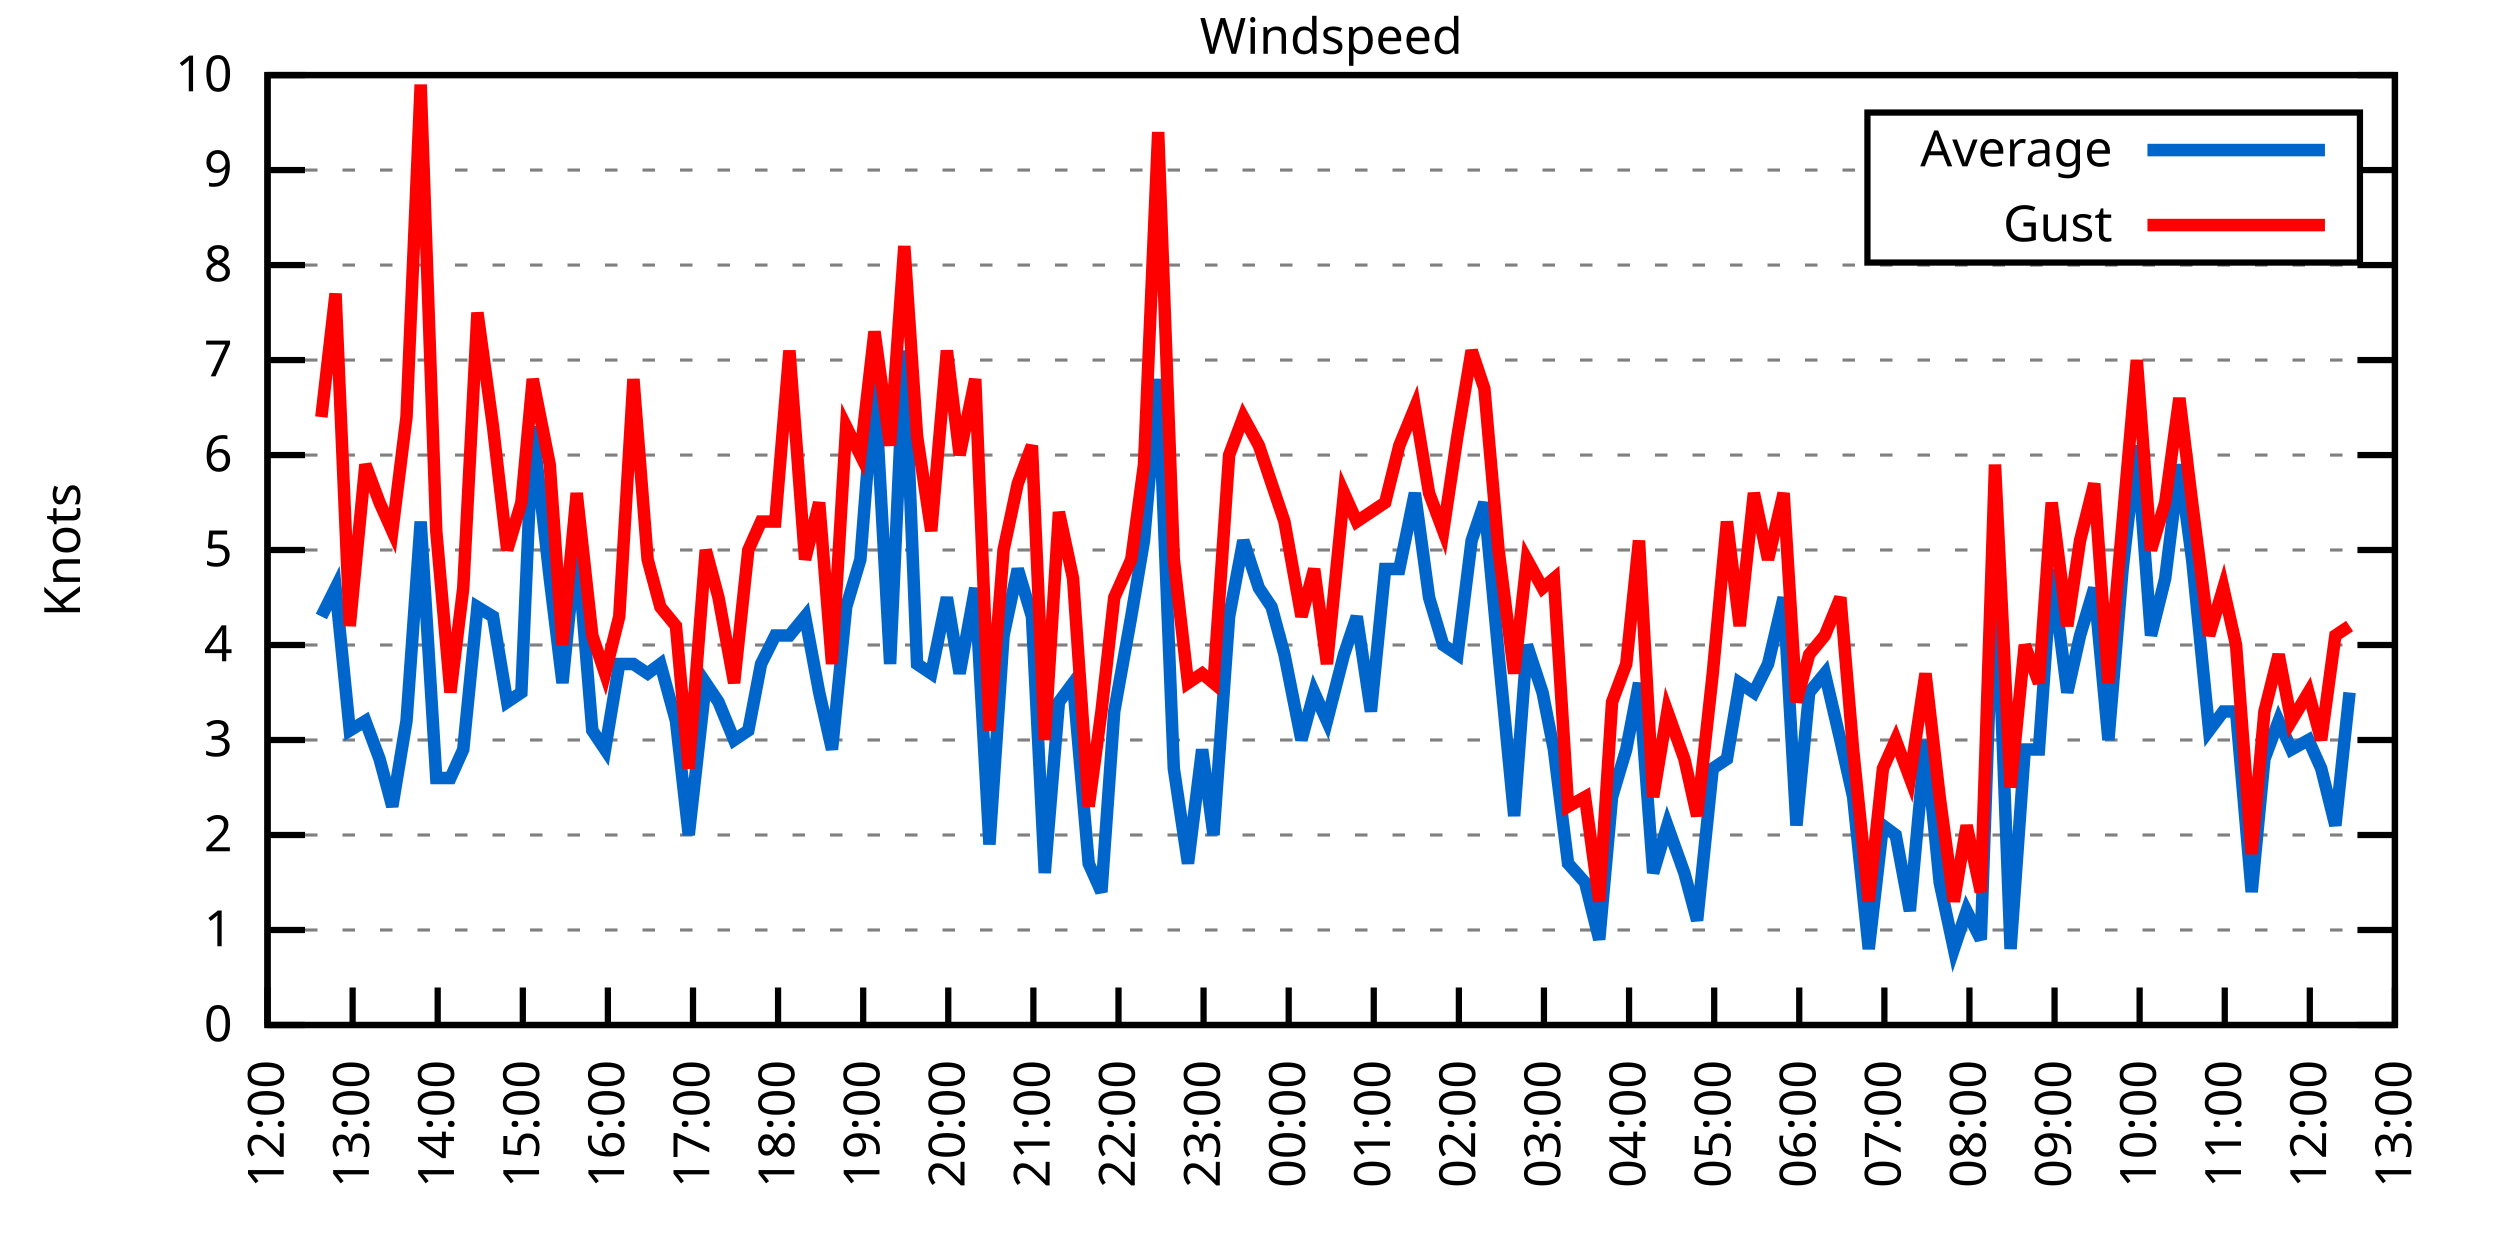
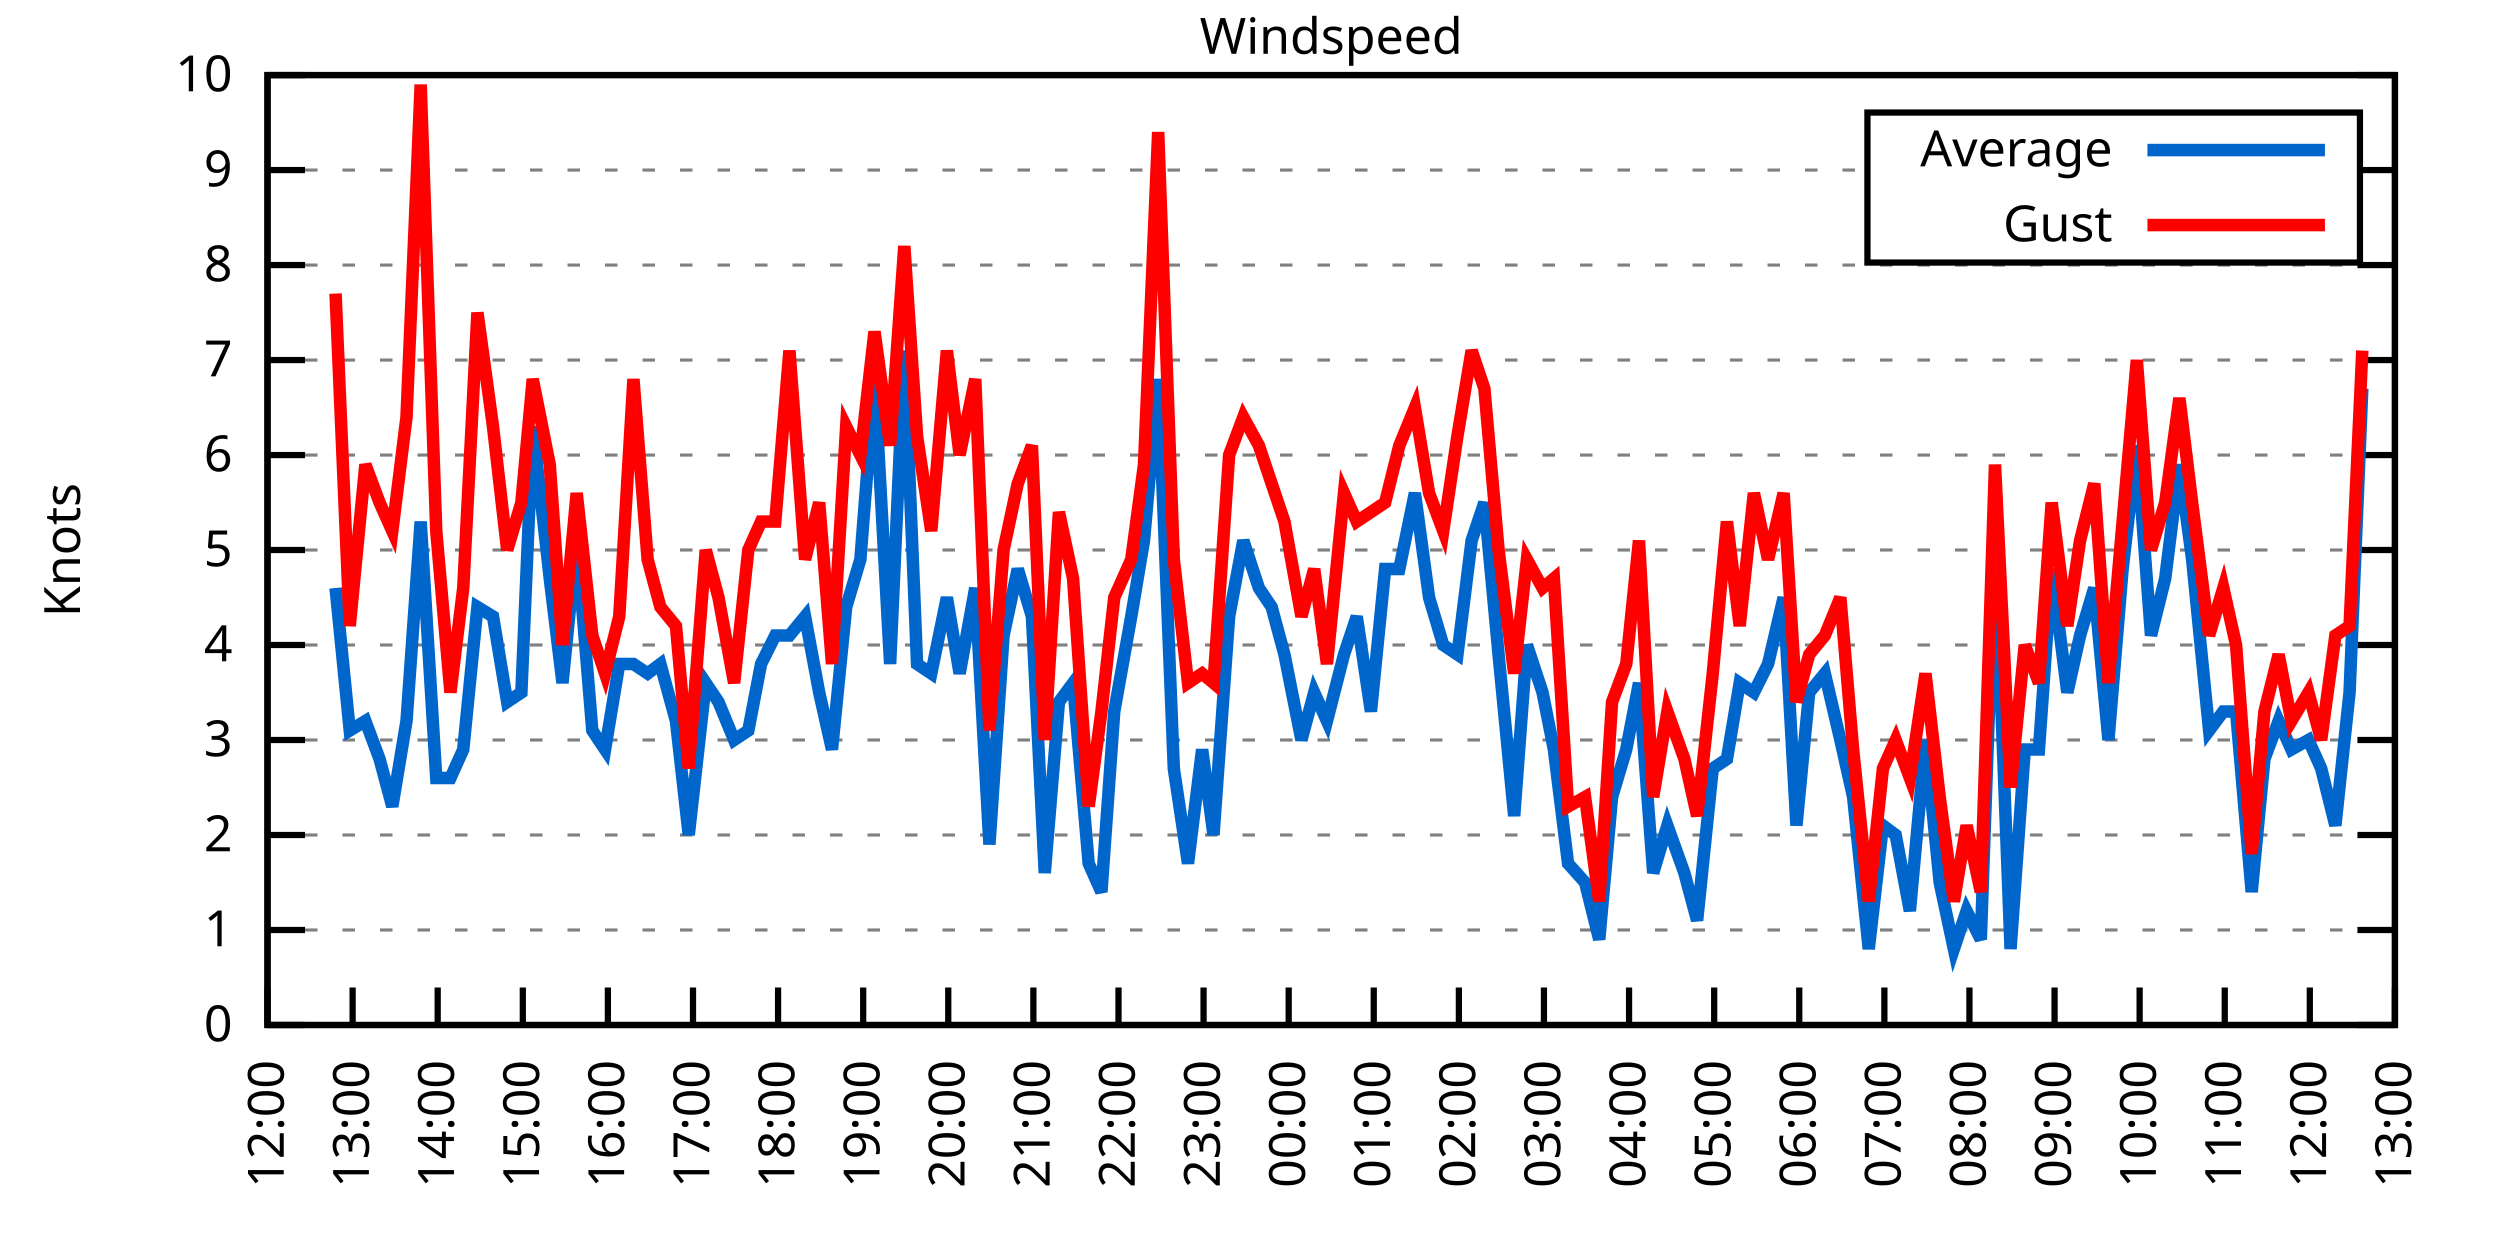
<svg xmlns="http://www.w3.org/2000/svg" xmlns:xlink="http://www.w3.org/1999/xlink" width="400" height="200" viewBox="0 0 400 200">
  <g id="gnuplot_canvas">
    <rect x="0" y="0" width="400" height="200" fill="none" />
    <defs>
      <circle id="gpDot" r="0.5" stroke-width="0.5" stroke="currentColor" />
      <path id="gpPt0" stroke-width="0.333" stroke="currentColor" d="M-1,0 h2 M0,-1 v2" />
      <path id="gpPt1" stroke-width="0.333" stroke="currentColor" d="M-1,-1 L1,1 M1,-1 L-1,1" />
      <path id="gpPt2" stroke-width="0.333" stroke="currentColor" d="M-1,0 L1,0 M0,-1 L0,1 M-1,-1 L1,1 M-1,1 L1,-1" />
      <rect id="gpPt3" stroke-width="0.333" stroke="currentColor" x="-1" y="-1" width="2" height="2" />
      <rect id="gpPt4" stroke-width="0.333" stroke="currentColor" fill="currentColor" x="-1" y="-1" width="2" height="2" />
      <circle id="gpPt5" stroke-width="0.333" stroke="currentColor" cx="0" cy="0" r="1" />
      <use xlink:href="#gpPt5" id="gpPt6" fill="currentColor" stroke="none" />
      <path id="gpPt7" stroke-width="0.333" stroke="currentColor" d="M0,-1.33 L-1.33,0.67 L1.33,0.67 z" />
      <use xlink:href="#gpPt7" id="gpPt8" fill="currentColor" stroke="none" />
      <use xlink:href="#gpPt7" id="gpPt9" stroke="currentColor" transform="rotate(180)" />
      <use xlink:href="#gpPt9" id="gpPt10" fill="currentColor" stroke="none" />
      <use xlink:href="#gpPt3" id="gpPt11" stroke="currentColor" transform="rotate(45)" />
      <use xlink:href="#gpPt11" id="gpPt12" fill="currentColor" stroke="none" />
      <path id="gpPt13" stroke-width="0.333" stroke="currentColor" d="M0,1.330 L1.265,0.411 L0.782,-1.067 L-0.782,-1.076 L-1.265,0.411 z" />
      <use xlink:href="#gpPt13" id="gpPt14" fill="currentColor" stroke="none" />
      <filter id="textbox" filterUnits="objectBoundingBox" x="0" y="0" height="1" width="1">
        <feFlood flood-color="white" flood-opacity="1" result="bgnd" />
        <feComposite in="SourceGraphic" in2="bgnd" operator="atop" />
      </filter>
      <filter id="greybox" filterUnits="objectBoundingBox" x="0" y="0" height="1" width="1">
        <feFlood flood-color="lightgrey" flood-opacity="1" result="grey" />
        <feComposite in="SourceGraphic" in2="grey" operator="atop" />
      </filter>
    </defs>
    <g fill="none" color="white" stroke="currentColor" stroke-width="1.00" stroke-linecap="butt" stroke-linejoin="miter">
</g>
    <g fill="none" color="black" stroke="currentColor" stroke-width="1.00" stroke-linecap="butt" stroke-linejoin="miter">
      <g stroke="none" shape-rendering="crispEdges">
        <polygon fill="rgb(255, 255, 255)" points="42.80,164.00 383.18,164.00 383.18,12.02 42.80,12.02 " />
      </g>
    </g>
    <g fill="none" color="black" stroke="currentColor" stroke-width="1.00" stroke-linecap="butt" stroke-linejoin="miter">
</g>
    <g fill="none" color="black" stroke="black" stroke-width="0.50" stroke-linecap="butt" stroke-linejoin="miter">
</g>
    <g fill="none" color="gray" stroke="currentColor" stroke-width="0.50" stroke-linecap="butt" stroke-linejoin="miter">
      <path stroke="gray" stroke-dasharray="2,4" class="gridline" d="M42.80,164.00 L383.19,164.00  " />
    </g>
    <g fill="none" color="gray" stroke="gray" stroke-width="1.00" stroke-linecap="butt" stroke-linejoin="miter">
</g>
    <g fill="none" color="black" stroke="currentColor" stroke-width="1.00" stroke-linecap="butt" stroke-linejoin="miter">
      <path stroke="black" d="M42.80,164.00 L48.80,164.00 M383.19,164.00 L377.19,164.00  " />
      <g transform="translate(37.20,166.60)" stroke="none" fill="black" font-family="Sans" font-size="8.00" text-anchor="end">
        <text>
          <tspan font-family="Sans"> 0</tspan>
        </text>
      </g>
    </g>
    <g fill="none" color="black" stroke="currentColor" stroke-width="1.00" stroke-linecap="butt" stroke-linejoin="miter">
</g>
    <g fill="none" color="black" stroke="black" stroke-width="0.50" stroke-linecap="butt" stroke-linejoin="miter">
</g>
    <g fill="none" color="gray" stroke="currentColor" stroke-width="0.50" stroke-linecap="butt" stroke-linejoin="miter">
      <path stroke="gray" stroke-dasharray="2,4" class="gridline" d="M42.80,148.80 L383.19,148.80  " />
    </g>
    <g fill="none" color="gray" stroke="gray" stroke-width="1.00" stroke-linecap="butt" stroke-linejoin="miter">
</g>
    <g fill="none" color="black" stroke="currentColor" stroke-width="1.00" stroke-linecap="butt" stroke-linejoin="miter">
      <path stroke="black" d="M42.80,148.80 L48.80,148.80 M383.19,148.80 L377.19,148.80  " />
      <g transform="translate(37.20,151.40)" stroke="none" fill="black" font-family="Sans" font-size="8.00" text-anchor="end">
        <text>
          <tspan font-family="Sans"> 1</tspan>
        </text>
      </g>
    </g>
    <g fill="none" color="black" stroke="currentColor" stroke-width="1.00" stroke-linecap="butt" stroke-linejoin="miter">
</g>
    <g fill="none" color="black" stroke="black" stroke-width="0.50" stroke-linecap="butt" stroke-linejoin="miter">
</g>
    <g fill="none" color="gray" stroke="currentColor" stroke-width="0.50" stroke-linecap="butt" stroke-linejoin="miter">
      <path stroke="gray" stroke-dasharray="2,4" class="gridline" d="M42.80,133.60 L383.19,133.60  " />
    </g>
    <g fill="none" color="gray" stroke="gray" stroke-width="1.00" stroke-linecap="butt" stroke-linejoin="miter">
</g>
    <g fill="none" color="black" stroke="currentColor" stroke-width="1.00" stroke-linecap="butt" stroke-linejoin="miter">
      <path stroke="black" d="M42.80,133.60 L48.80,133.60 M383.19,133.60 L377.19,133.60  " />
      <g transform="translate(37.20,136.20)" stroke="none" fill="black" font-family="Sans" font-size="8.00" text-anchor="end">
        <text>
          <tspan font-family="Sans"> 2</tspan>
        </text>
      </g>
    </g>
    <g fill="none" color="black" stroke="currentColor" stroke-width="1.00" stroke-linecap="butt" stroke-linejoin="miter">
</g>
    <g fill="none" color="black" stroke="black" stroke-width="0.50" stroke-linecap="butt" stroke-linejoin="miter">
</g>
    <g fill="none" color="gray" stroke="currentColor" stroke-width="0.50" stroke-linecap="butt" stroke-linejoin="miter">
      <path stroke="gray" stroke-dasharray="2,4" class="gridline" d="M42.80,118.40 L383.19,118.40  " />
    </g>
    <g fill="none" color="gray" stroke="gray" stroke-width="1.00" stroke-linecap="butt" stroke-linejoin="miter">
</g>
    <g fill="none" color="black" stroke="currentColor" stroke-width="1.00" stroke-linecap="butt" stroke-linejoin="miter">
      <path stroke="black" d="M42.80,118.40 L48.80,118.40 M383.19,118.40 L377.19,118.40  " />
      <g transform="translate(37.20,121.00)" stroke="none" fill="black" font-family="Sans" font-size="8.00" text-anchor="end">
        <text>
          <tspan font-family="Sans"> 3</tspan>
        </text>
      </g>
    </g>
    <g fill="none" color="black" stroke="currentColor" stroke-width="1.00" stroke-linecap="butt" stroke-linejoin="miter">
</g>
    <g fill="none" color="black" stroke="black" stroke-width="0.50" stroke-linecap="butt" stroke-linejoin="miter">
</g>
    <g fill="none" color="gray" stroke="currentColor" stroke-width="0.50" stroke-linecap="butt" stroke-linejoin="miter">
      <path stroke="gray" stroke-dasharray="2,4" class="gridline" d="M42.80,103.20 L383.19,103.20  " />
    </g>
    <g fill="none" color="gray" stroke="gray" stroke-width="1.00" stroke-linecap="butt" stroke-linejoin="miter">
</g>
    <g fill="none" color="black" stroke="currentColor" stroke-width="1.00" stroke-linecap="butt" stroke-linejoin="miter">
      <path stroke="black" d="M42.80,103.20 L48.80,103.20 M383.19,103.20 L377.19,103.20  " />
      <g transform="translate(37.20,105.80)" stroke="none" fill="black" font-family="Sans" font-size="8.00" text-anchor="end">
        <text>
          <tspan font-family="Sans"> 4</tspan>
        </text>
      </g>
    </g>
    <g fill="none" color="black" stroke="currentColor" stroke-width="1.00" stroke-linecap="butt" stroke-linejoin="miter">
</g>
    <g fill="none" color="black" stroke="black" stroke-width="0.50" stroke-linecap="butt" stroke-linejoin="miter">
</g>
    <g fill="none" color="gray" stroke="currentColor" stroke-width="0.50" stroke-linecap="butt" stroke-linejoin="miter">
      <path stroke="gray" stroke-dasharray="2,4" class="gridline" d="M42.80,88.00 L383.19,88.00  " />
    </g>
    <g fill="none" color="gray" stroke="gray" stroke-width="1.00" stroke-linecap="butt" stroke-linejoin="miter">
</g>
    <g fill="none" color="black" stroke="currentColor" stroke-width="1.00" stroke-linecap="butt" stroke-linejoin="miter">
      <path stroke="black" d="M42.80,88.00 L48.80,88.00 M383.19,88.00 L377.19,88.00  " />
      <g transform="translate(37.20,90.60)" stroke="none" fill="black" font-family="Sans" font-size="8.00" text-anchor="end">
        <text>
          <tspan font-family="Sans"> 5</tspan>
        </text>
      </g>
    </g>
    <g fill="none" color="black" stroke="currentColor" stroke-width="1.00" stroke-linecap="butt" stroke-linejoin="miter">
</g>
    <g fill="none" color="black" stroke="black" stroke-width="0.50" stroke-linecap="butt" stroke-linejoin="miter">
</g>
    <g fill="none" color="gray" stroke="currentColor" stroke-width="0.50" stroke-linecap="butt" stroke-linejoin="miter">
      <path stroke="gray" stroke-dasharray="2,4" class="gridline" d="M42.80,72.81 L383.19,72.81  " />
    </g>
    <g fill="none" color="gray" stroke="gray" stroke-width="1.00" stroke-linecap="butt" stroke-linejoin="miter">
</g>
    <g fill="none" color="black" stroke="currentColor" stroke-width="1.00" stroke-linecap="butt" stroke-linejoin="miter">
      <path stroke="black" d="M42.80,72.81 L48.80,72.81 M383.19,72.81 L377.19,72.81  " />
      <g transform="translate(37.20,75.41)" stroke="none" fill="black" font-family="Sans" font-size="8.00" text-anchor="end">
        <text>
          <tspan font-family="Sans"> 6</tspan>
        </text>
      </g>
    </g>
    <g fill="none" color="black" stroke="currentColor" stroke-width="1.00" stroke-linecap="butt" stroke-linejoin="miter">
</g>
    <g fill="none" color="black" stroke="black" stroke-width="0.50" stroke-linecap="butt" stroke-linejoin="miter">
</g>
    <g fill="none" color="gray" stroke="currentColor" stroke-width="0.50" stroke-linecap="butt" stroke-linejoin="miter">
      <path stroke="gray" stroke-dasharray="2,4" class="gridline" d="M42.80,57.61 L383.19,57.61  " />
    </g>
    <g fill="none" color="gray" stroke="gray" stroke-width="1.00" stroke-linecap="butt" stroke-linejoin="miter">
</g>
    <g fill="none" color="black" stroke="currentColor" stroke-width="1.00" stroke-linecap="butt" stroke-linejoin="miter">
      <path stroke="black" d="M42.80,57.61 L48.80,57.61 M383.19,57.61 L377.19,57.61  " />
      <g transform="translate(37.20,60.21)" stroke="none" fill="black" font-family="Sans" font-size="8.00" text-anchor="end">
        <text>
          <tspan font-family="Sans"> 7</tspan>
        </text>
      </g>
    </g>
    <g fill="none" color="black" stroke="currentColor" stroke-width="1.00" stroke-linecap="butt" stroke-linejoin="miter">
</g>
    <g fill="none" color="black" stroke="black" stroke-width="0.50" stroke-linecap="butt" stroke-linejoin="miter">
</g>
    <g fill="none" color="gray" stroke="currentColor" stroke-width="0.50" stroke-linecap="butt" stroke-linejoin="miter">
      <path stroke="gray" stroke-dasharray="2,4" class="gridline" d="M42.80,42.41 L383.19,42.41  " />
    </g>
    <g fill="none" color="gray" stroke="gray" stroke-width="1.00" stroke-linecap="butt" stroke-linejoin="miter">
</g>
    <g fill="none" color="black" stroke="currentColor" stroke-width="1.00" stroke-linecap="butt" stroke-linejoin="miter">
      <path stroke="black" d="M42.80,42.41 L48.80,42.41 M383.19,42.41 L377.19,42.41  " />
      <g transform="translate(37.20,45.01)" stroke="none" fill="black" font-family="Sans" font-size="8.00" text-anchor="end">
        <text>
          <tspan font-family="Sans"> 8</tspan>
        </text>
      </g>
    </g>
    <g fill="none" color="black" stroke="currentColor" stroke-width="1.00" stroke-linecap="butt" stroke-linejoin="miter">
</g>
    <g fill="none" color="black" stroke="black" stroke-width="0.50" stroke-linecap="butt" stroke-linejoin="miter">
</g>
    <g fill="none" color="gray" stroke="currentColor" stroke-width="0.50" stroke-linecap="butt" stroke-linejoin="miter">
      <path stroke="gray" stroke-dasharray="2,4" class="gridline" d="M42.80,27.21 L298.79,27.21 M377.59,27.21 L383.19,27.21  " />
    </g>
    <g fill="none" color="gray" stroke="gray" stroke-width="1.00" stroke-linecap="butt" stroke-linejoin="miter">
</g>
    <g fill="none" color="black" stroke="currentColor" stroke-width="1.00" stroke-linecap="butt" stroke-linejoin="miter">
      <path stroke="black" d="M42.80,27.21 L48.80,27.21 M383.19,27.21 L377.19,27.21  " />
      <g transform="translate(37.20,29.81)" stroke="none" fill="black" font-family="Sans" font-size="8.00" text-anchor="end">
        <text>
          <tspan font-family="Sans"> 9</tspan>
        </text>
      </g>
    </g>
    <g fill="none" color="black" stroke="currentColor" stroke-width="1.00" stroke-linecap="butt" stroke-linejoin="miter">
</g>
    <g fill="none" color="black" stroke="black" stroke-width="0.50" stroke-linecap="butt" stroke-linejoin="miter">
</g>
    <g fill="none" color="gray" stroke="currentColor" stroke-width="0.50" stroke-linecap="butt" stroke-linejoin="miter">
      <path stroke="gray" stroke-dasharray="2,4" class="gridline" d="M42.80,12.01 L383.19,12.01  " />
    </g>
    <g fill="none" color="gray" stroke="gray" stroke-width="1.00" stroke-linecap="butt" stroke-linejoin="miter">
</g>
    <g fill="none" color="black" stroke="currentColor" stroke-width="1.00" stroke-linecap="butt" stroke-linejoin="miter">
      <path stroke="black" d="M42.80,12.01 L48.80,12.01 M383.19,12.01 L377.19,12.01  " />
      <g transform="translate(37.20,14.61)" stroke="none" fill="black" font-family="Sans" font-size="8.00" text-anchor="end">
        <text>
          <tspan font-family="Sans"> 10</tspan>
        </text>
      </g>
    </g>
    <g fill="none" color="black" stroke="currentColor" stroke-width="1.00" stroke-linecap="butt" stroke-linejoin="miter">
      <path stroke="black" d="M42.80,164.00 L42.80,158.00  " />
      <g transform="translate(45.40,169.60) rotate(270.00)" stroke="none" fill="black" font-family="Sans" font-size="8.00" text-anchor="end">
        <text>
          <tspan font-family="Sans">12:00</tspan>
        </text>
      </g>
    </g>
    <g fill="none" color="black" stroke="currentColor" stroke-width="1.00" stroke-linecap="butt" stroke-linejoin="miter">
      <path stroke="black" d="M56.42,164.00 L56.42,158.00  " />
      <g transform="translate(59.02,169.60) rotate(270.00)" stroke="none" fill="black" font-family="Sans" font-size="8.00" text-anchor="end">
        <text>
          <tspan font-family="Sans">13:00</tspan>
        </text>
      </g>
    </g>
    <g fill="none" color="black" stroke="currentColor" stroke-width="1.00" stroke-linecap="butt" stroke-linejoin="miter">
      <path stroke="black" d="M70.03,164.00 L70.03,158.00  " />
      <g transform="translate(72.63,169.60) rotate(270.00)" stroke="none" fill="black" font-family="Sans" font-size="8.00" text-anchor="end">
        <text>
          <tspan font-family="Sans">14:00</tspan>
        </text>
      </g>
    </g>
    <g fill="none" color="black" stroke="currentColor" stroke-width="1.00" stroke-linecap="butt" stroke-linejoin="miter">
      <path stroke="black" d="M83.65,164.00 L83.65,158.00  " />
      <g transform="translate(86.25,169.60) rotate(270.00)" stroke="none" fill="black" font-family="Sans" font-size="8.00" text-anchor="end">
        <text>
          <tspan font-family="Sans">15:00</tspan>
        </text>
      </g>
    </g>
    <g fill="none" color="black" stroke="currentColor" stroke-width="1.00" stroke-linecap="butt" stroke-linejoin="miter">
      <path stroke="black" d="M97.26,164.00 L97.26,158.00  " />
      <g transform="translate(99.86,169.60) rotate(270.00)" stroke="none" fill="black" font-family="Sans" font-size="8.00" text-anchor="end">
        <text>
          <tspan font-family="Sans">16:00</tspan>
        </text>
      </g>
    </g>
    <g fill="none" color="black" stroke="currentColor" stroke-width="1.00" stroke-linecap="butt" stroke-linejoin="miter">
      <path stroke="black" d="M110.88,164.00 L110.88,158.00  " />
      <g transform="translate(113.48,169.60) rotate(270.00)" stroke="none" fill="black" font-family="Sans" font-size="8.00" text-anchor="end">
        <text>
          <tspan font-family="Sans">17:00</tspan>
        </text>
      </g>
    </g>
    <g fill="none" color="black" stroke="currentColor" stroke-width="1.00" stroke-linecap="butt" stroke-linejoin="miter">
      <path stroke="black" d="M124.49,164.00 L124.49,158.00  " />
      <g transform="translate(127.09,169.60) rotate(270.00)" stroke="none" fill="black" font-family="Sans" font-size="8.00" text-anchor="end">
        <text>
          <tspan font-family="Sans">18:00</tspan>
        </text>
      </g>
    </g>
    <g fill="none" color="black" stroke="currentColor" stroke-width="1.00" stroke-linecap="butt" stroke-linejoin="miter">
      <path stroke="black" d="M138.11,164.00 L138.11,158.00  " />
      <g transform="translate(140.71,169.60) rotate(270.00)" stroke="none" fill="black" font-family="Sans" font-size="8.00" text-anchor="end">
        <text>
          <tspan font-family="Sans">19:00</tspan>
        </text>
      </g>
    </g>
    <g fill="none" color="black" stroke="currentColor" stroke-width="1.00" stroke-linecap="butt" stroke-linejoin="miter">
      <path stroke="black" d="M151.72,164.00 L151.72,158.00  " />
      <g transform="translate(154.32,169.60) rotate(270.00)" stroke="none" fill="black" font-family="Sans" font-size="8.00" text-anchor="end">
        <text>
          <tspan font-family="Sans">20:00</tspan>
        </text>
      </g>
    </g>
    <g fill="none" color="black" stroke="currentColor" stroke-width="1.00" stroke-linecap="butt" stroke-linejoin="miter">
      <path stroke="black" d="M165.34,164.00 L165.34,158.00  " />
      <g transform="translate(167.94,169.60) rotate(270.00)" stroke="none" fill="black" font-family="Sans" font-size="8.00" text-anchor="end">
        <text>
          <tspan font-family="Sans">21:00</tspan>
        </text>
      </g>
    </g>
    <g fill="none" color="black" stroke="currentColor" stroke-width="1.00" stroke-linecap="butt" stroke-linejoin="miter">
      <path stroke="black" d="M178.96,164.00 L178.96,158.00  " />
      <g transform="translate(181.56,169.60) rotate(270.00)" stroke="none" fill="black" font-family="Sans" font-size="8.00" text-anchor="end">
        <text>
          <tspan font-family="Sans">22:00</tspan>
        </text>
      </g>
    </g>
    <g fill="none" color="black" stroke="currentColor" stroke-width="1.00" stroke-linecap="butt" stroke-linejoin="miter">
      <path stroke="black" d="M192.57,164.00 L192.57,158.00  " />
      <g transform="translate(195.17,169.60) rotate(270.00)" stroke="none" fill="black" font-family="Sans" font-size="8.00" text-anchor="end">
        <text>
          <tspan font-family="Sans">23:00</tspan>
        </text>
      </g>
    </g>
    <g fill="none" color="black" stroke="currentColor" stroke-width="1.00" stroke-linecap="butt" stroke-linejoin="miter">
      <path stroke="black" d="M206.19,164.00 L206.19,158.00  " />
      <g transform="translate(208.79,169.60) rotate(270.00)" stroke="none" fill="black" font-family="Sans" font-size="8.00" text-anchor="end">
        <text>
          <tspan font-family="Sans">00:00</tspan>
        </text>
      </g>
    </g>
    <g fill="none" color="black" stroke="currentColor" stroke-width="1.00" stroke-linecap="butt" stroke-linejoin="miter">
      <path stroke="black" d="M219.80,164.00 L219.80,158.00  " />
      <g transform="translate(222.40,169.60) rotate(270.00)" stroke="none" fill="black" font-family="Sans" font-size="8.00" text-anchor="end">
        <text>
          <tspan font-family="Sans">01:00</tspan>
        </text>
      </g>
    </g>
    <g fill="none" color="black" stroke="currentColor" stroke-width="1.00" stroke-linecap="butt" stroke-linejoin="miter">
      <path stroke="black" d="M233.42,164.00 L233.42,158.00  " />
      <g transform="translate(236.02,169.60) rotate(270.00)" stroke="none" fill="black" font-family="Sans" font-size="8.00" text-anchor="end">
        <text>
          <tspan font-family="Sans">02:00</tspan>
        </text>
      </g>
    </g>
    <g fill="none" color="black" stroke="currentColor" stroke-width="1.00" stroke-linecap="butt" stroke-linejoin="miter">
      <path stroke="black" d="M247.03,164.00 L247.03,158.00  " />
      <g transform="translate(249.63,169.60) rotate(270.00)" stroke="none" fill="black" font-family="Sans" font-size="8.00" text-anchor="end">
        <text>
          <tspan font-family="Sans">03:00</tspan>
        </text>
      </g>
    </g>
    <g fill="none" color="black" stroke="currentColor" stroke-width="1.00" stroke-linecap="butt" stroke-linejoin="miter">
      <path stroke="black" d="M260.65,164.00 L260.65,158.00  " />
      <g transform="translate(263.25,169.60) rotate(270.00)" stroke="none" fill="black" font-family="Sans" font-size="8.00" text-anchor="end">
        <text>
          <tspan font-family="Sans">04:00</tspan>
        </text>
      </g>
    </g>
    <g fill="none" color="black" stroke="currentColor" stroke-width="1.00" stroke-linecap="butt" stroke-linejoin="miter">
      <path stroke="black" d="M274.27,164.00 L274.27,158.00  " />
      <g transform="translate(276.87,169.60) rotate(270.00)" stroke="none" fill="black" font-family="Sans" font-size="8.00" text-anchor="end">
        <text>
          <tspan font-family="Sans">05:00</tspan>
        </text>
      </g>
    </g>
    <g fill="none" color="black" stroke="currentColor" stroke-width="1.00" stroke-linecap="butt" stroke-linejoin="miter">
      <path stroke="black" d="M287.88,164.00 L287.88,158.00  " />
      <g transform="translate(290.48,169.60) rotate(270.00)" stroke="none" fill="black" font-family="Sans" font-size="8.00" text-anchor="end">
        <text>
          <tspan font-family="Sans">06:00</tspan>
        </text>
      </g>
    </g>
    <g fill="none" color="black" stroke="currentColor" stroke-width="1.00" stroke-linecap="butt" stroke-linejoin="miter">
      <path stroke="black" d="M301.50,164.00 L301.50,158.00  " />
      <g transform="translate(304.10,169.60) rotate(270.00)" stroke="none" fill="black" font-family="Sans" font-size="8.00" text-anchor="end">
        <text>
          <tspan font-family="Sans">07:00</tspan>
        </text>
      </g>
    </g>
    <g fill="none" color="black" stroke="currentColor" stroke-width="1.00" stroke-linecap="butt" stroke-linejoin="miter">
      <path stroke="black" d="M315.11,164.00 L315.11,158.00  " />
      <g transform="translate(317.71,169.60) rotate(270.00)" stroke="none" fill="black" font-family="Sans" font-size="8.00" text-anchor="end">
        <text>
          <tspan font-family="Sans">08:00</tspan>
        </text>
      </g>
    </g>
    <g fill="none" color="black" stroke="currentColor" stroke-width="1.00" stroke-linecap="butt" stroke-linejoin="miter">
      <path stroke="black" d="M328.73,164.00 L328.73,158.00  " />
      <g transform="translate(331.33,169.60) rotate(270.00)" stroke="none" fill="black" font-family="Sans" font-size="8.00" text-anchor="end">
        <text>
          <tspan font-family="Sans">09:00</tspan>
        </text>
      </g>
    </g>
    <g fill="none" color="black" stroke="currentColor" stroke-width="1.00" stroke-linecap="butt" stroke-linejoin="miter">
      <path stroke="black" d="M342.34,164.00 L342.34,158.00  " />
      <g transform="translate(344.94,169.60) rotate(270.00)" stroke="none" fill="black" font-family="Sans" font-size="8.00" text-anchor="end">
        <text>
          <tspan font-family="Sans">10:00</tspan>
        </text>
      </g>
    </g>
    <g fill="none" color="black" stroke="currentColor" stroke-width="1.00" stroke-linecap="butt" stroke-linejoin="miter">
      <path stroke="black" d="M355.96,164.00 L355.96,158.00  " />
      <g transform="translate(358.56,169.60) rotate(270.00)" stroke="none" fill="black" font-family="Sans" font-size="8.00" text-anchor="end">
        <text>
          <tspan font-family="Sans">11:00</tspan>
        </text>
      </g>
    </g>
    <g fill="none" color="black" stroke="currentColor" stroke-width="1.00" stroke-linecap="butt" stroke-linejoin="miter">
      <path stroke="black" d="M369.57,164.00 L369.57,158.00  " />
      <g transform="translate(372.17,169.60) rotate(270.00)" stroke="none" fill="black" font-family="Sans" font-size="8.00" text-anchor="end">
        <text>
          <tspan font-family="Sans">12:00</tspan>
        </text>
      </g>
    </g>
    <g fill="none" color="black" stroke="currentColor" stroke-width="1.00" stroke-linecap="butt" stroke-linejoin="miter">
      <path stroke="black" d="M383.19,164.00 L383.19,158.00  " />
      <g transform="translate(385.79,169.60) rotate(270.00)" stroke="none" fill="black" font-family="Sans" font-size="8.00" text-anchor="end">
        <text>
          <tspan font-family="Sans">13:00</tspan>
        </text>
      </g>
    </g>
    <g fill="none" color="black" stroke="currentColor" stroke-width="1.00" stroke-linecap="butt" stroke-linejoin="miter">
</g>
    <g fill="none" color="black" stroke="currentColor" stroke-width="1.00" stroke-linecap="butt" stroke-linejoin="miter">
      <path stroke="black" d="M42.80,12.01 L42.80,164.00 L383.19,164.00 L383.19,12.01 L42.80,12.01 Z  " />
    </g>
    <g fill="none" color="black" stroke="currentColor" stroke-width="1.00" stroke-linecap="butt" stroke-linejoin="miter">
</g>
    <g fill="none" color="black" stroke="currentColor" stroke-width="1.00" stroke-linecap="butt" stroke-linejoin="miter">
      <path stroke="black" d="M298.79,42.01 L298.79,18.01 L377.59,18.01 L377.59,42.01 L298.79,42.01 Z  " />
    </g>
    <g id="Windspeed_plot_1">
      <g fill="none" color="white" stroke="black" stroke-width="2.00" stroke-linecap="butt" stroke-linejoin="miter">
</g>
      <g fill="none" color="black" stroke="currentColor" stroke-width="2.00" stroke-linecap="butt" stroke-linejoin="miter">
        <g transform="translate(337.99,26.61)" stroke="none" fill="black" font-family="Sans" font-size="8.00" text-anchor="end">
          <text>
            <tspan font-family="Sans">Average</tspan>
          </text>
        </g>
      </g>
      <g fill="none" color="black" stroke="currentColor" stroke-width="2.00" stroke-linecap="butt" stroke-linejoin="miter">
-         <path stroke="rgb(  0, 102, 204)" d="M343.59,24.01 L371.99,24.01 M51.42,98.64 L53.69,94.08 L55.96,116.88 L58.46,115.36 L60.73,121.44 L62.77,129.04   L65.04,115.36 L67.31,83.45 L69.80,124.48 L72.07,124.48 L74.12,119.92 L76.39,97.12 L78.88,98.64 L81.15,112.32   L83.42,110.80 L85.24,68.25 L87.96,92.56 L90.00,109.28 L92.27,86.49 L94.77,116.88 L96.81,119.92 L99.08,106.24   L101.35,106.24 L103.62,107.76 L105.66,106.24 L108.15,115.36 L110.20,133.60 L112.92,109.28 L114.96,112.32 L117.46,118.40   L119.73,116.88 L121.77,106.24 L124.04,101.68 L126.31,101.68 L128.81,98.64 L131.07,110.80 L133.12,119.92 L135.39,97.12   L137.66,89.52 L139.92,60.65 L142.42,106.24 L144.69,56.09 L146.73,106.24 L149.00,107.76 L151.50,95.60 L153.54,107.76   L156.04,94.08 L158.31,135.12 L160.57,101.68 L162.84,91.04 L165.11,98.64 L167.16,139.68 L169.43,112.32 L171.69,109.28   L174.19,138.16 L176.23,142.72 L178.28,113.84 L181.00,98.64 L183.04,86.49 L185.31,60.65 L187.81,122.96 L190.08,138.16   L192.34,119.92 L194.16,133.60 L196.66,98.64 L198.93,86.49 L201.42,94.08 L203.46,97.12 L205.51,104.72 L208.23,118.40   L210.27,110.80 L212.31,115.36 L215.04,104.72 L217.08,98.64 L219.35,113.84 L221.62,91.04 L223.89,91.04 L226.38,78.89   L228.65,95.60 L230.92,103.20 L233.19,104.72 L235.46,86.49 L237.50,80.41 L239.77,104.72 L242.27,130.56 L244.31,103.20   L246.81,110.80 L248.62,119.92 L250.89,138.16 L253.61,141.20 L255.88,150.32 L257.93,127.52 L260.20,119.92 L262.24,109.28   L264.51,139.68 L266.78,132.08 L269.50,139.68 L271.54,147.28 L274.04,122.96 L276.31,121.44 L278.35,109.28 L280.62,110.80   L282.89,106.24 L285.38,95.60 L287.43,132.08 L289.47,110.80 L291.97,107.76 L294.46,118.40 L296.50,127.52 L299.00,151.84   L301.27,132.08 L303.31,133.60 L305.58,145.76 L308.08,118.40 L310.35,141.20 L312.62,151.84 L314.66,145.76 L316.93,150.32   L319.20,86.49 L321.69,151.84 L323.96,119.92 L326.23,119.92 L328.27,91.04 L330.77,110.80 L332.81,101.68 L335.08,94.08   L337.35,118.40 L339.62,91.04 L341.89,71.29 L344.16,101.68 L346.43,92.56 L348.70,74.33 L350.74,89.52 L353.46,116.88   L355.73,113.84 L357.77,113.84 L360.27,142.72 L362.31,121.44 L364.58,115.36 L366.62,119.92 L369.35,118.40 L371.39,122.96   L373.66,132.08 L375.93,110.80  " />
+         <path stroke="rgb(  0, 102, 204)" d="M343.59,24.01 L371.99,24.01 M53.69,94.08 L55.96,116.88 L58.46,115.36 L60.73,121.44 L62.77,129.04 L65.04,115.36   L67.31,83.45 L69.80,124.48 L72.07,124.48 L74.12,119.92 L76.39,97.12 L78.88,98.64 L81.15,112.32 L83.42,110.80   L85.24,68.25 L87.96,92.56 L90.00,109.28 L92.27,86.49 L94.77,116.88 L96.81,119.92 L99.08,106.24 L101.35,106.24   L103.62,107.76 L105.66,106.24 L108.15,115.36 L110.20,133.60 L112.92,109.28 L114.96,112.32 L117.46,118.40 L119.73,116.88   L121.77,106.24 L124.04,101.68 L126.31,101.68 L128.81,98.64 L131.07,110.80 L133.12,119.92 L135.39,97.12 L137.66,89.52   L139.92,60.65 L142.42,106.24 L144.69,56.09 L146.73,106.24 L149.00,107.76 L151.50,95.60 L153.54,107.76 L156.04,94.08   L158.31,135.12 L160.57,101.68 L162.84,91.04 L165.11,98.64 L167.16,139.68 L169.43,112.32 L171.69,109.28 L174.19,138.16   L176.23,142.72 L178.28,113.84 L181.00,98.64 L183.04,86.49 L185.31,60.65 L187.81,122.96 L190.08,138.16 L192.34,119.92   L194.16,133.60 L196.66,98.64 L198.93,86.49 L201.42,94.08 L203.46,97.12 L205.51,104.72 L208.23,118.40 L210.27,110.80   L212.31,115.36 L215.04,104.72 L217.08,98.64 L219.35,113.84 L221.62,91.04 L223.89,91.04 L226.38,78.89 L228.65,95.60   L230.92,103.20 L233.19,104.72 L235.46,86.49 L237.50,80.41 L239.77,104.72 L242.27,130.56 L244.31,103.20 L246.81,110.80   L248.62,119.92 L250.89,138.16 L253.61,141.20 L255.88,150.32 L257.93,127.52 L260.20,119.92 L262.24,109.28 L264.51,139.68   L266.78,132.08 L269.50,139.68 L271.54,147.28 L274.04,122.96 L276.31,121.44 L278.35,109.28 L280.62,110.80 L282.89,106.24   L285.38,95.60 L287.43,132.08 L289.47,110.80 L291.97,107.76 L294.46,118.40 L296.50,127.52 L299.00,151.84 L301.27,132.08   L303.31,133.60 L305.58,145.76 L308.08,118.40 L310.35,141.20 L312.62,151.84 L314.66,145.76 L316.93,150.32 L319.20,86.49   L321.69,151.84 L323.96,119.92 L326.23,119.92 L328.27,91.04 L330.77,110.80 L332.81,101.68 L335.08,94.08 L337.35,118.40   L339.62,91.04 L341.89,71.29 L344.16,101.68 L346.43,92.56 L348.70,74.33 L350.74,89.52 L353.46,116.88 L355.73,113.84   L357.77,113.84 L360.27,142.72 L362.31,121.44 L364.58,115.36 L366.62,119.92 L369.35,118.40 L371.39,122.96 L373.66,132.08   L375.93,110.80 L377.97,62.17  " />
      </g>
    </g>
    <g id="Windspeed_plot_2">
      <g fill="none" color="black" stroke="currentColor" stroke-width="2.00" stroke-linecap="butt" stroke-linejoin="miter">
        <g transform="translate(337.99,38.61)" stroke="none" fill="black" font-family="Sans" font-size="8.00" text-anchor="end">
          <text>
            <tspan font-family="Sans">Gust</tspan>
          </text>
        </g>
      </g>
      <g fill="none" color="black" stroke="currentColor" stroke-width="2.00" stroke-linecap="butt" stroke-linejoin="miter">
-         <path stroke="rgb(255,   0,   0)" d="M343.59,36.01 L371.99,36.01 M51.42,66.73 L53.69,46.97 L55.96,100.16 L58.46,74.33 L60.73,80.41 L62.77,84.97   L65.04,66.73 L67.31,13.53 L69.80,84.97 L72.07,110.80 L74.12,94.08 L76.39,50.01 L78.88,68.25 L81.15,88.00   L83.42,80.41 L85.24,60.65 L87.96,74.33 L90.00,103.20 L92.27,78.89 L94.77,101.68 L96.81,107.76 L99.08,98.64   L101.35,60.65 L103.62,89.52 L105.66,97.12 L108.15,100.16 L110.20,122.96 L112.92,88.00 L114.96,95.60 L117.46,109.28   L119.73,88.00 L121.77,83.45 L124.04,83.45 L126.31,56.09 L128.81,89.52 L131.07,80.41 L133.12,106.24 L135.39,68.25   L137.66,72.81 L139.92,53.05 L142.42,71.29 L144.69,39.37 L146.73,69.77 L149.00,84.97 L151.50,56.09 L153.54,72.81   L156.04,60.65 L158.31,116.88 L160.57,88.00 L162.84,77.37 L165.11,71.29 L167.16,118.40 L169.43,81.93 L171.69,92.56   L174.19,129.04 L176.23,113.84 L178.28,95.60 L181.00,89.52 L183.04,74.33 L185.31,21.13 L187.81,89.52 L190.08,109.28   L192.34,107.76 L194.16,109.28 L196.66,72.81 L198.93,66.73 L201.42,71.29 L203.46,77.37 L205.51,83.45 L208.23,98.64   L210.27,91.04 L212.31,106.24 L215.04,78.89 L217.08,83.45 L219.35,81.93 L221.62,80.41 L223.89,71.29 L226.38,65.21   L228.65,78.89 L230.92,84.97 L233.19,69.77 L235.46,56.09 L237.50,62.17 L239.77,88.00 L242.27,107.76 L244.31,89.52   L246.81,94.08 L248.62,92.56 L250.89,129.04 L253.61,127.52 L255.88,144.24 L257.93,112.32 L260.20,106.24 L262.24,86.49   L264.51,127.52 L266.78,113.84 L269.50,121.44 L271.54,130.56 L274.04,107.76 L276.31,83.45 L278.35,100.16 L280.62,78.89   L282.89,89.52 L285.38,78.89 L287.43,112.32 L289.47,104.72 L291.97,101.68 L294.46,95.60 L296.50,119.92 L299.00,144.24   L301.27,122.96 L303.31,118.40 L305.58,124.48 L308.08,107.76 L310.35,127.52 L312.62,144.24 L314.66,132.08 L316.93,142.72   L319.20,74.33 L321.69,126.00 L323.96,103.20 L326.23,109.28 L328.27,80.41 L330.77,100.16 L332.81,86.49 L335.08,77.37   L337.35,109.28 L339.62,83.45 L341.89,57.61 L344.16,88.00 L346.43,80.41 L348.70,63.69 L350.74,80.41 L353.46,101.68   L355.73,94.08 L357.77,103.20 L360.27,136.64 L362.31,113.84 L364.58,104.72 L366.62,115.36 L369.35,110.80 L371.39,118.40   L373.66,101.68 L375.93,100.16  " />
+         <path stroke="rgb(255,   0,   0)" d="M343.59,36.01 L371.99,36.01 M53.69,46.97 L55.96,100.16 L58.46,74.33 L60.73,80.41 L62.77,84.97 L65.04,66.73   L67.31,13.53 L69.80,84.97 L72.07,110.80 L74.12,94.08 L76.39,50.01 L78.88,68.25 L81.15,88.00 L83.42,80.41   L85.24,60.65 L87.96,74.33 L90.00,103.20 L92.27,78.89 L94.77,101.68 L96.81,107.76 L99.08,98.64 L101.35,60.65   L103.62,89.52 L105.66,97.12 L108.15,100.16 L110.20,122.96 L112.92,88.00 L114.96,95.60 L117.46,109.28 L119.73,88.00   L121.77,83.45 L124.04,83.45 L126.31,56.09 L128.81,89.52 L131.07,80.41 L133.12,106.24 L135.39,68.25 L137.66,72.81   L139.92,53.05 L142.42,71.29 L144.69,39.37 L146.73,69.77 L149.00,84.97 L151.50,56.09 L153.54,72.81 L156.04,60.65   L158.31,116.88 L160.57,88.00 L162.84,77.37 L165.11,71.29 L167.16,118.40 L169.43,81.93 L171.69,92.56 L174.19,129.04   L176.23,113.84 L178.28,95.60 L181.00,89.52 L183.04,74.33 L185.31,21.13 L187.81,89.52 L190.08,109.28 L192.34,107.76   L194.16,109.28 L196.66,72.81 L198.93,66.73 L201.42,71.29 L203.46,77.37 L205.51,83.45 L208.23,98.64 L210.27,91.04   L212.31,106.24 L215.04,78.89 L217.08,83.45 L219.35,81.93 L221.62,80.41 L223.89,71.29 L226.38,65.21 L228.65,78.89   L230.92,84.97 L233.19,69.77 L235.46,56.09 L237.50,62.17 L239.77,88.00 L242.27,107.76 L244.31,89.52 L246.81,94.08   L248.62,92.56 L250.89,129.04 L253.61,127.52 L255.88,144.24 L257.93,112.32 L260.20,106.24 L262.24,86.49 L264.51,127.52   L266.78,113.84 L269.50,121.44 L271.54,130.56 L274.04,107.76 L276.31,83.45 L278.35,100.16 L280.62,78.89 L282.89,89.52   L285.38,78.89 L287.43,112.32 L289.47,104.72 L291.97,101.68 L294.46,95.60 L296.50,119.92 L299.00,144.24 L301.27,122.96   L303.31,118.40 L305.58,124.48 L308.08,107.76 L310.35,127.52 L312.62,144.24 L314.66,132.08 L316.93,142.72 L319.20,74.33   L321.69,126.00 L323.96,103.20 L326.23,109.28 L328.27,80.41 L330.77,100.16 L332.81,86.49 L335.08,77.37 L337.35,109.28   L339.62,83.45 L341.89,57.61 L344.16,88.00 L346.43,80.41 L348.70,63.69 L350.74,80.41 L353.46,101.68 L355.73,94.08   L357.77,103.20 L360.27,136.64 L362.31,113.84 L364.58,104.72 L366.62,115.36 L369.35,110.80 L371.39,118.40 L373.66,101.68   L375.93,100.16 L377.97,56.09  " />
      </g>
    </g>
    <g fill="none" color="black" stroke="currentColor" stroke-width="2.00" stroke-linecap="butt" stroke-linejoin="miter">
</g>
    <g fill="none" color="black" stroke="black" stroke-width="1.00" stroke-linecap="butt" stroke-linejoin="miter">
</g>
    <g fill="none" color="black" stroke="currentColor" stroke-width="1.00" stroke-linecap="butt" stroke-linejoin="miter">
      <path stroke="black" d="M42.80,12.01 L42.80,164.00 L383.19,164.00 L383.19,12.01 L42.80,12.01 Z  " />
      <g transform="translate(12.80,88.01) rotate(270.00)" stroke="none" fill="black" font-family="Sans" font-size="8.00" text-anchor="middle">
        <text>
          <tspan font-family="Sans">Knots</tspan>
        </text>
      </g>
    </g>
    <g fill="none" color="black" stroke="currentColor" stroke-width="1.00" stroke-linecap="butt" stroke-linejoin="miter">
</g>
    <g fill="none" color="black" stroke="currentColor" stroke-width="1.00" stroke-linecap="butt" stroke-linejoin="miter">
      <g transform="translate(212.99,8.61)" stroke="none" fill="black" font-family="Sans" font-size="8.00" text-anchor="middle">
        <text>
          <tspan font-family="Sans">Windspeed</tspan>
        </text>
      </g>
    </g>
    <g fill="none" color="black" stroke="currentColor" stroke-width="1.00" stroke-linecap="butt" stroke-linejoin="miter">
</g>
  </g>
</svg>
